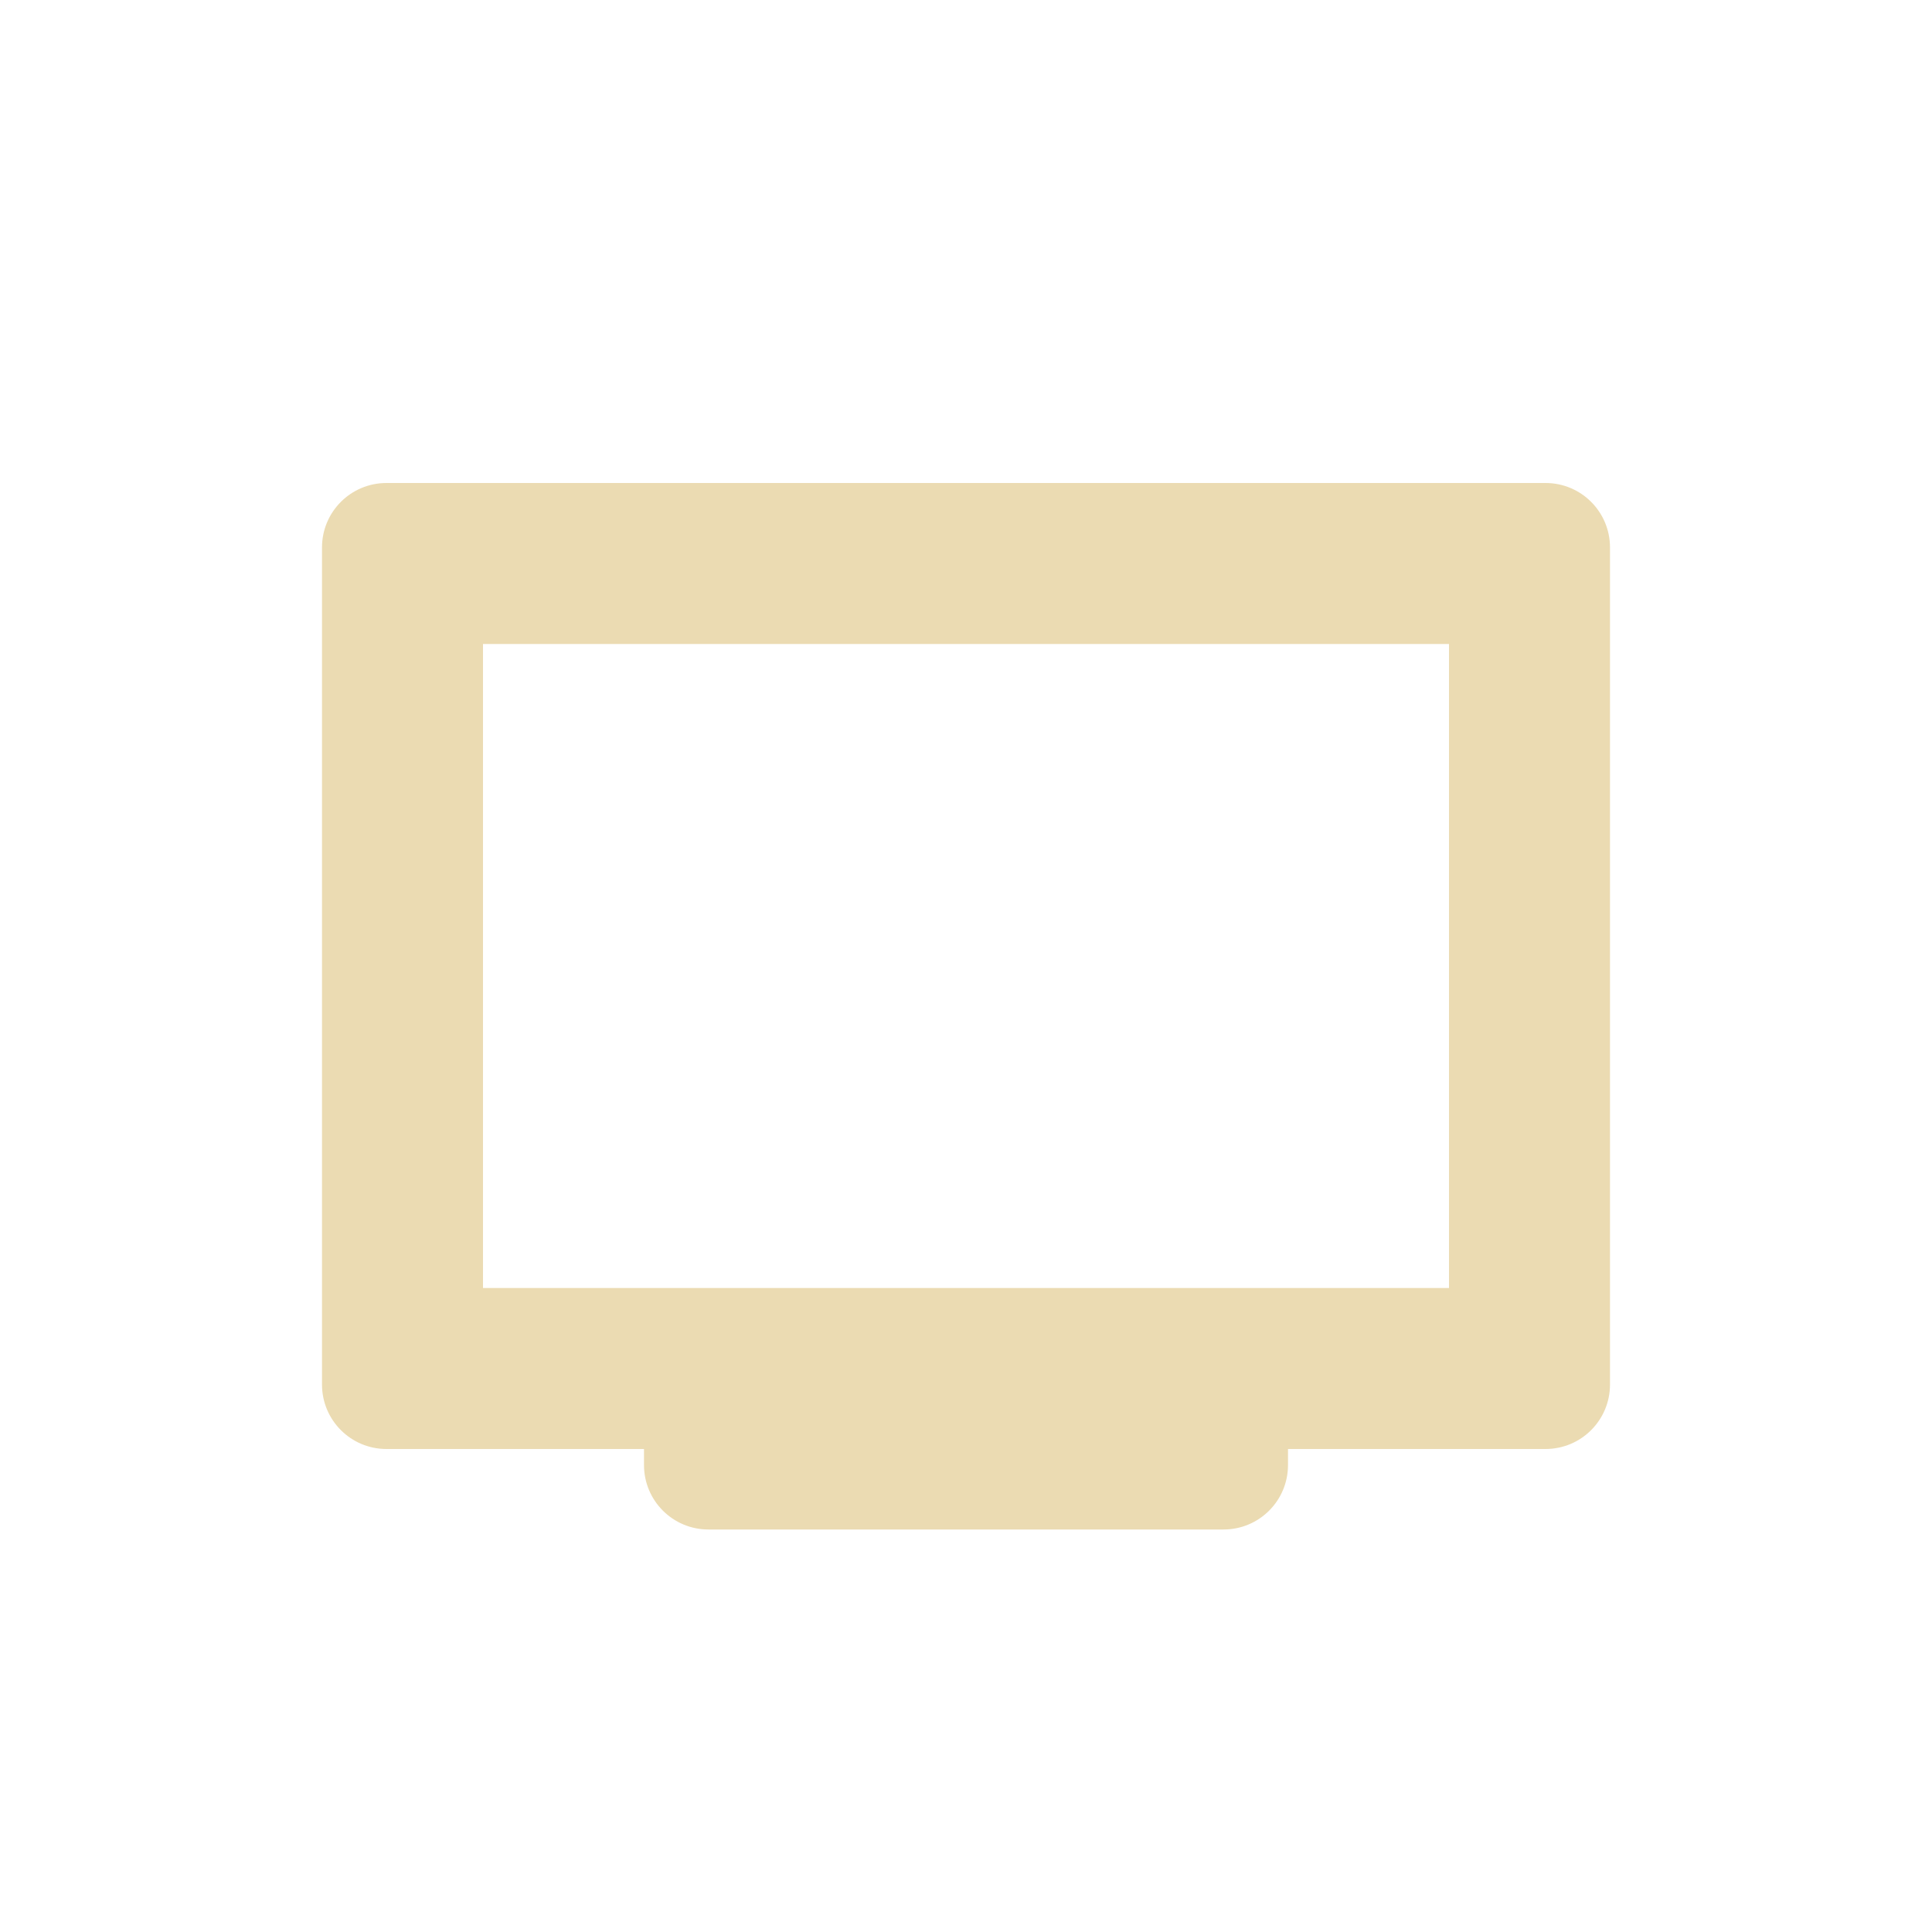
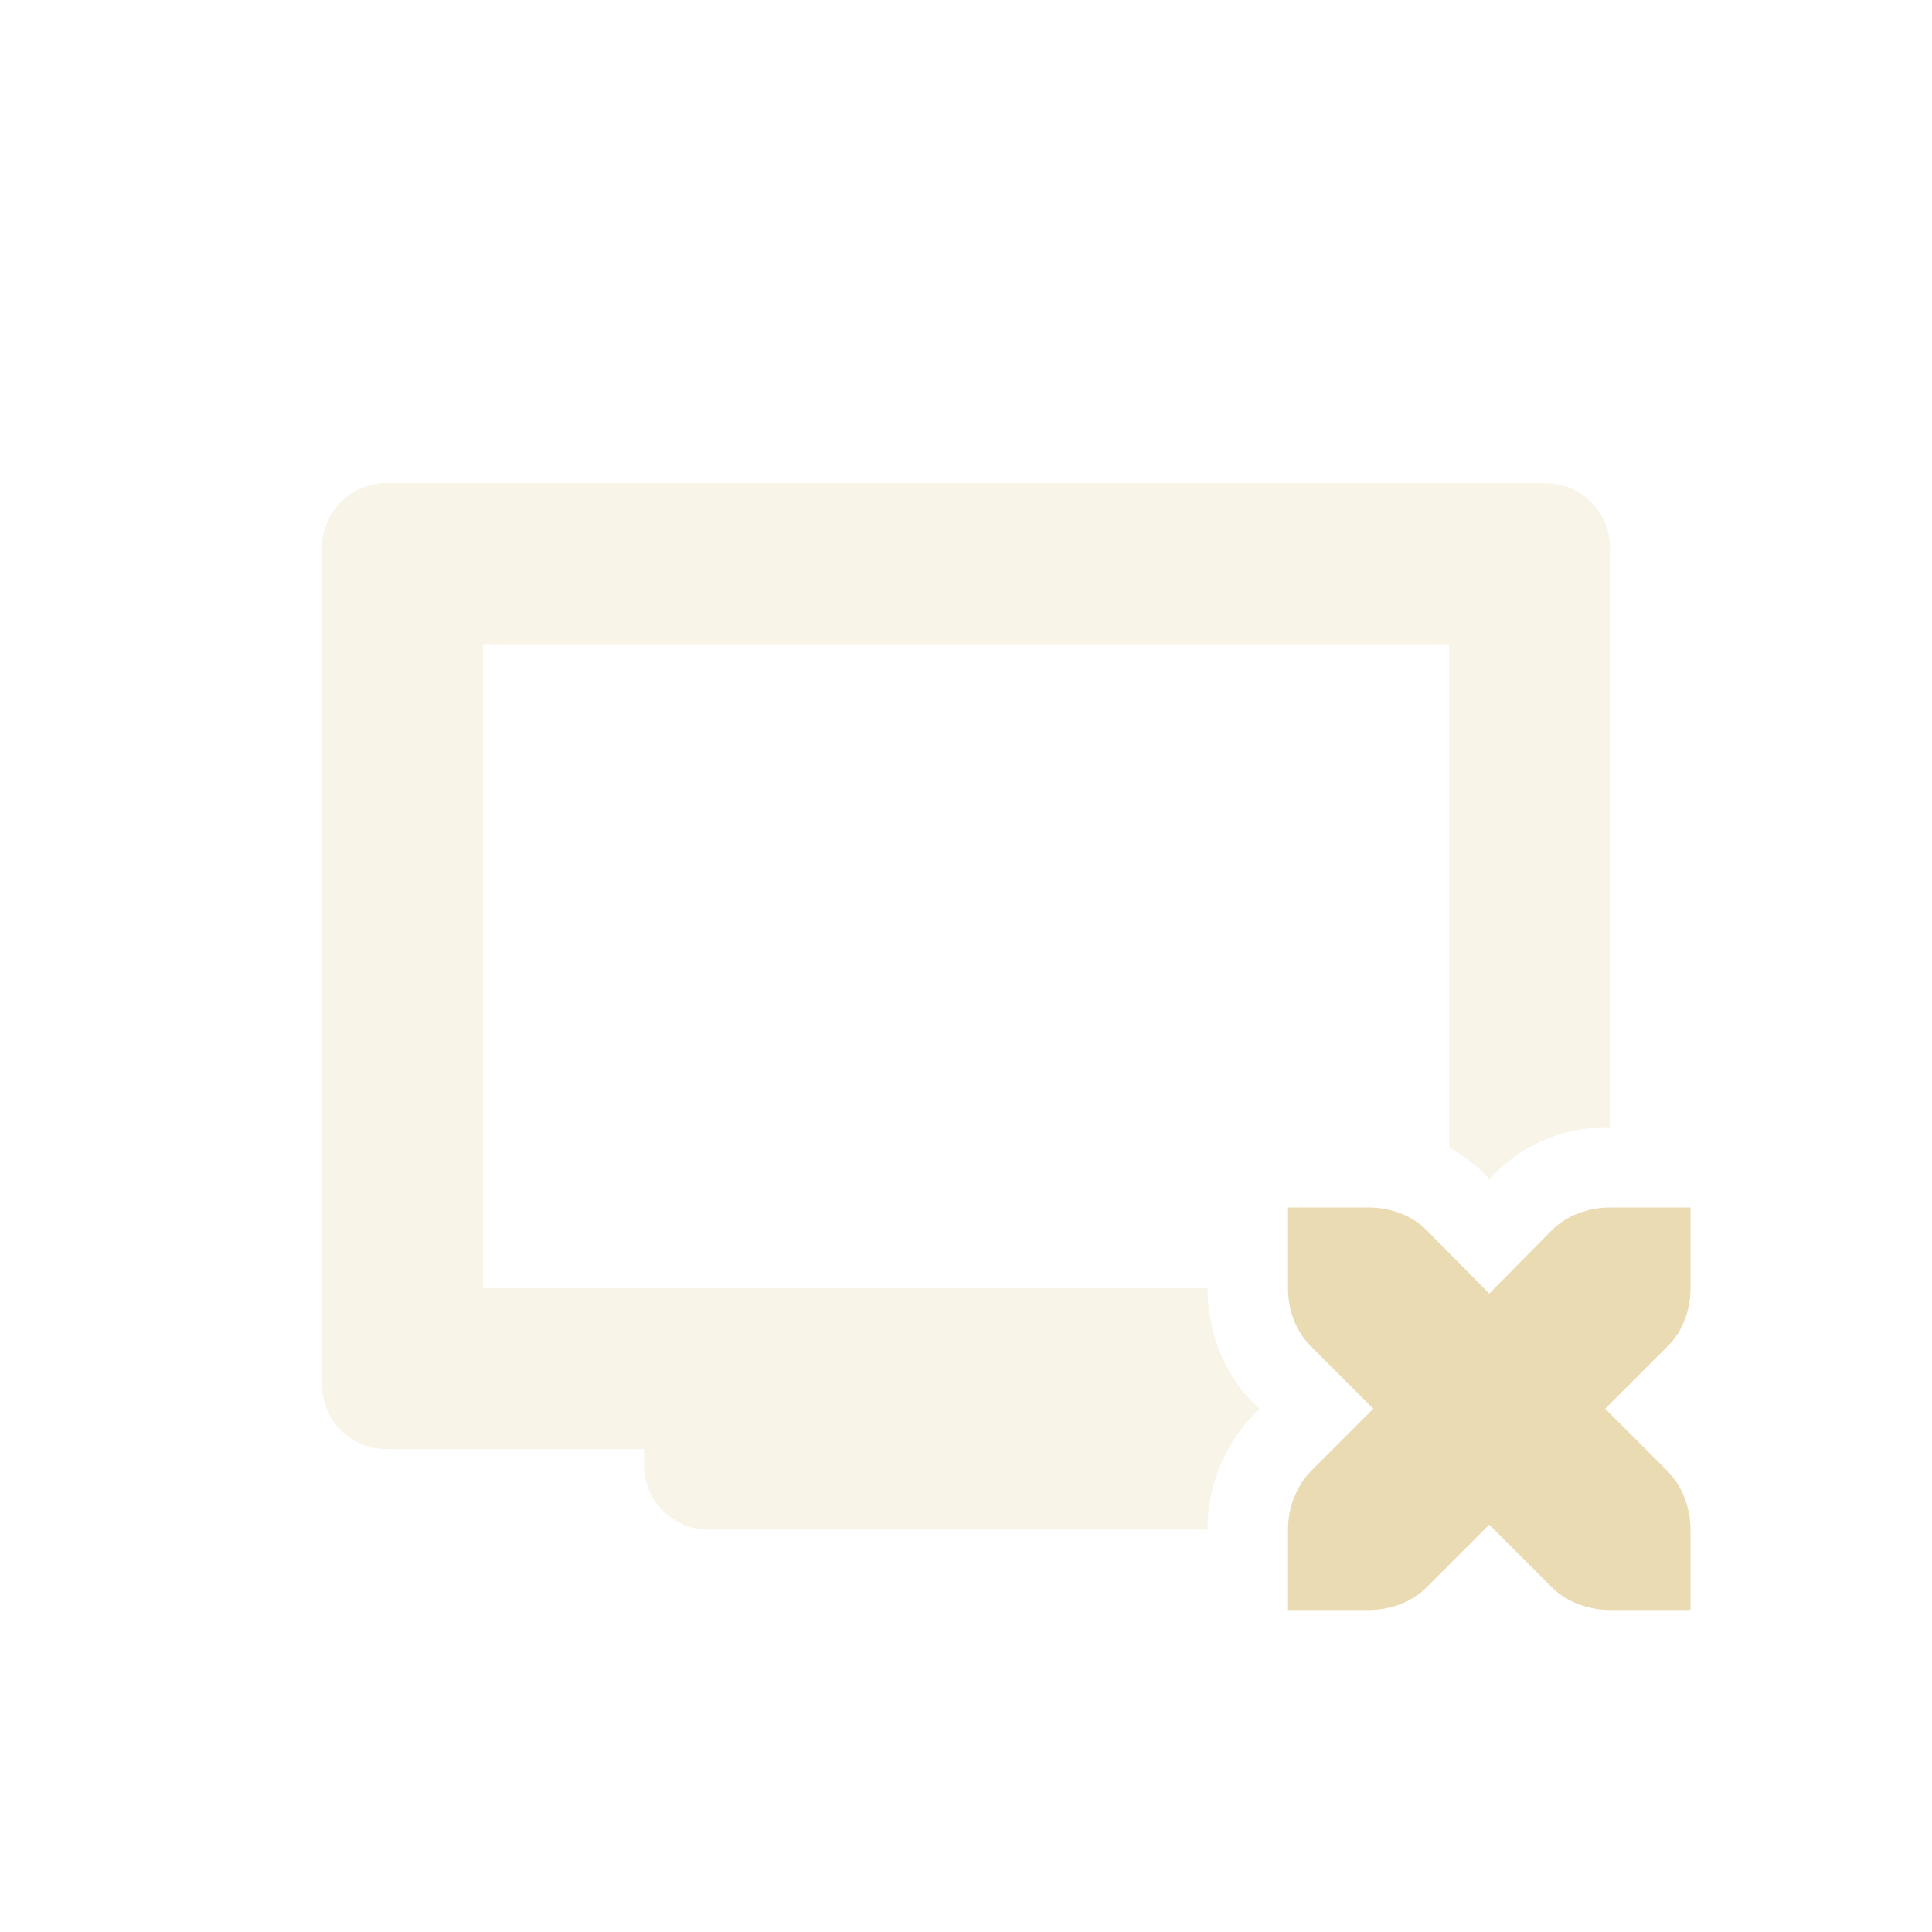
<svg xmlns="http://www.w3.org/2000/svg" width="24" height="24" version="1.1">
  <defs>
-     <style id="current-color-scheme" type="text/css">
-    .ColorScheme-Text { color:#ebdbb2; } .ColorScheme-Highlight { color:#458588; }
-   </style>
+     <style id="current-color-scheme" type="text/css">.ColorScheme-Text { color:#ebdbb2; } .ColorScheme-Highlight { color:#458588; } .ColorScheme-NeutralText { color:#fe8019; } .ColorScheme-PositiveText { color:#689d6a; } .ColorScheme-NegativeText { color:#fb4934; }</style>
  </defs>
-   <path style="fill:currentColor" class="ColorScheme-Text" d="M 4.801,6 C 4.358,6 4,6.358 4,6.801 V 17.199 C 4,17.642 4.358,18 4.801,18 H 8 v 0.199 C 8,18.642 8.358,19 8.801,19 h 6.398 C 15.642,19 16,18.642 16,18.199 V 18 h 3.199 C 19.642,18 20,17.642 20,17.199 V 6.801 C 20,6.358 19.642,6 19.199,6 Z M 6,8 H 18 V 16 H 6 Z" />
+   <path class="ColorScheme-Text" d="m4.801 6c-0.443 0-0.801 0.358-0.801 0.801v10.4c0 0.443 0.358 0.801 0.801 0.801h3.199v0.199c0 0.443 0.358 0.801 0.801 0.801h6.199c0-0.517 0.189-1.022 0.555-1.408l0.008-0.01 0.084-0.082-0.074-0.072c-0.39-0.39-0.572-0.91-0.572-1.428h-9v-8h12v6.252c0.154 0.085 0.298 0.191 0.428 0.32l2e-3 2e-3 0.07 0.072 0.07-0.072 2e-3 -2e-3c0.403-0.403 0.911-0.572 1.428-0.572v-7.199c0-0.443-0.358-0.801-0.801-0.801z" fill="currentColor" opacity=".3" />
+   <path class="ColorScheme-Text" d="m16 15v1c0 0.28 0.1 0.54 0.28 0.72l0.78 0.78-0.78 0.78c-0.18 0.19-0.28 0.45-0.28 0.72v1h1c0.28 0 0.54-0.1 0.72-0.28l0.78-0.78 0.78 0.78c0.18 0.18 0.45 0.28 0.72 0.28h1v-1c0-0.27-0.1-0.53-0.28-0.72l-0.78-0.78 0.78-0.78c0.18-0.18 0.28-0.44 0.28-0.72v-1h-1c-0.27 0-0.54 0.1-0.72 0.28l-0.78 0.79-0.78-0.79c-0.18-0.18-0.44-0.28-0.72-0.28z" fill="currentColor" />
</svg>
